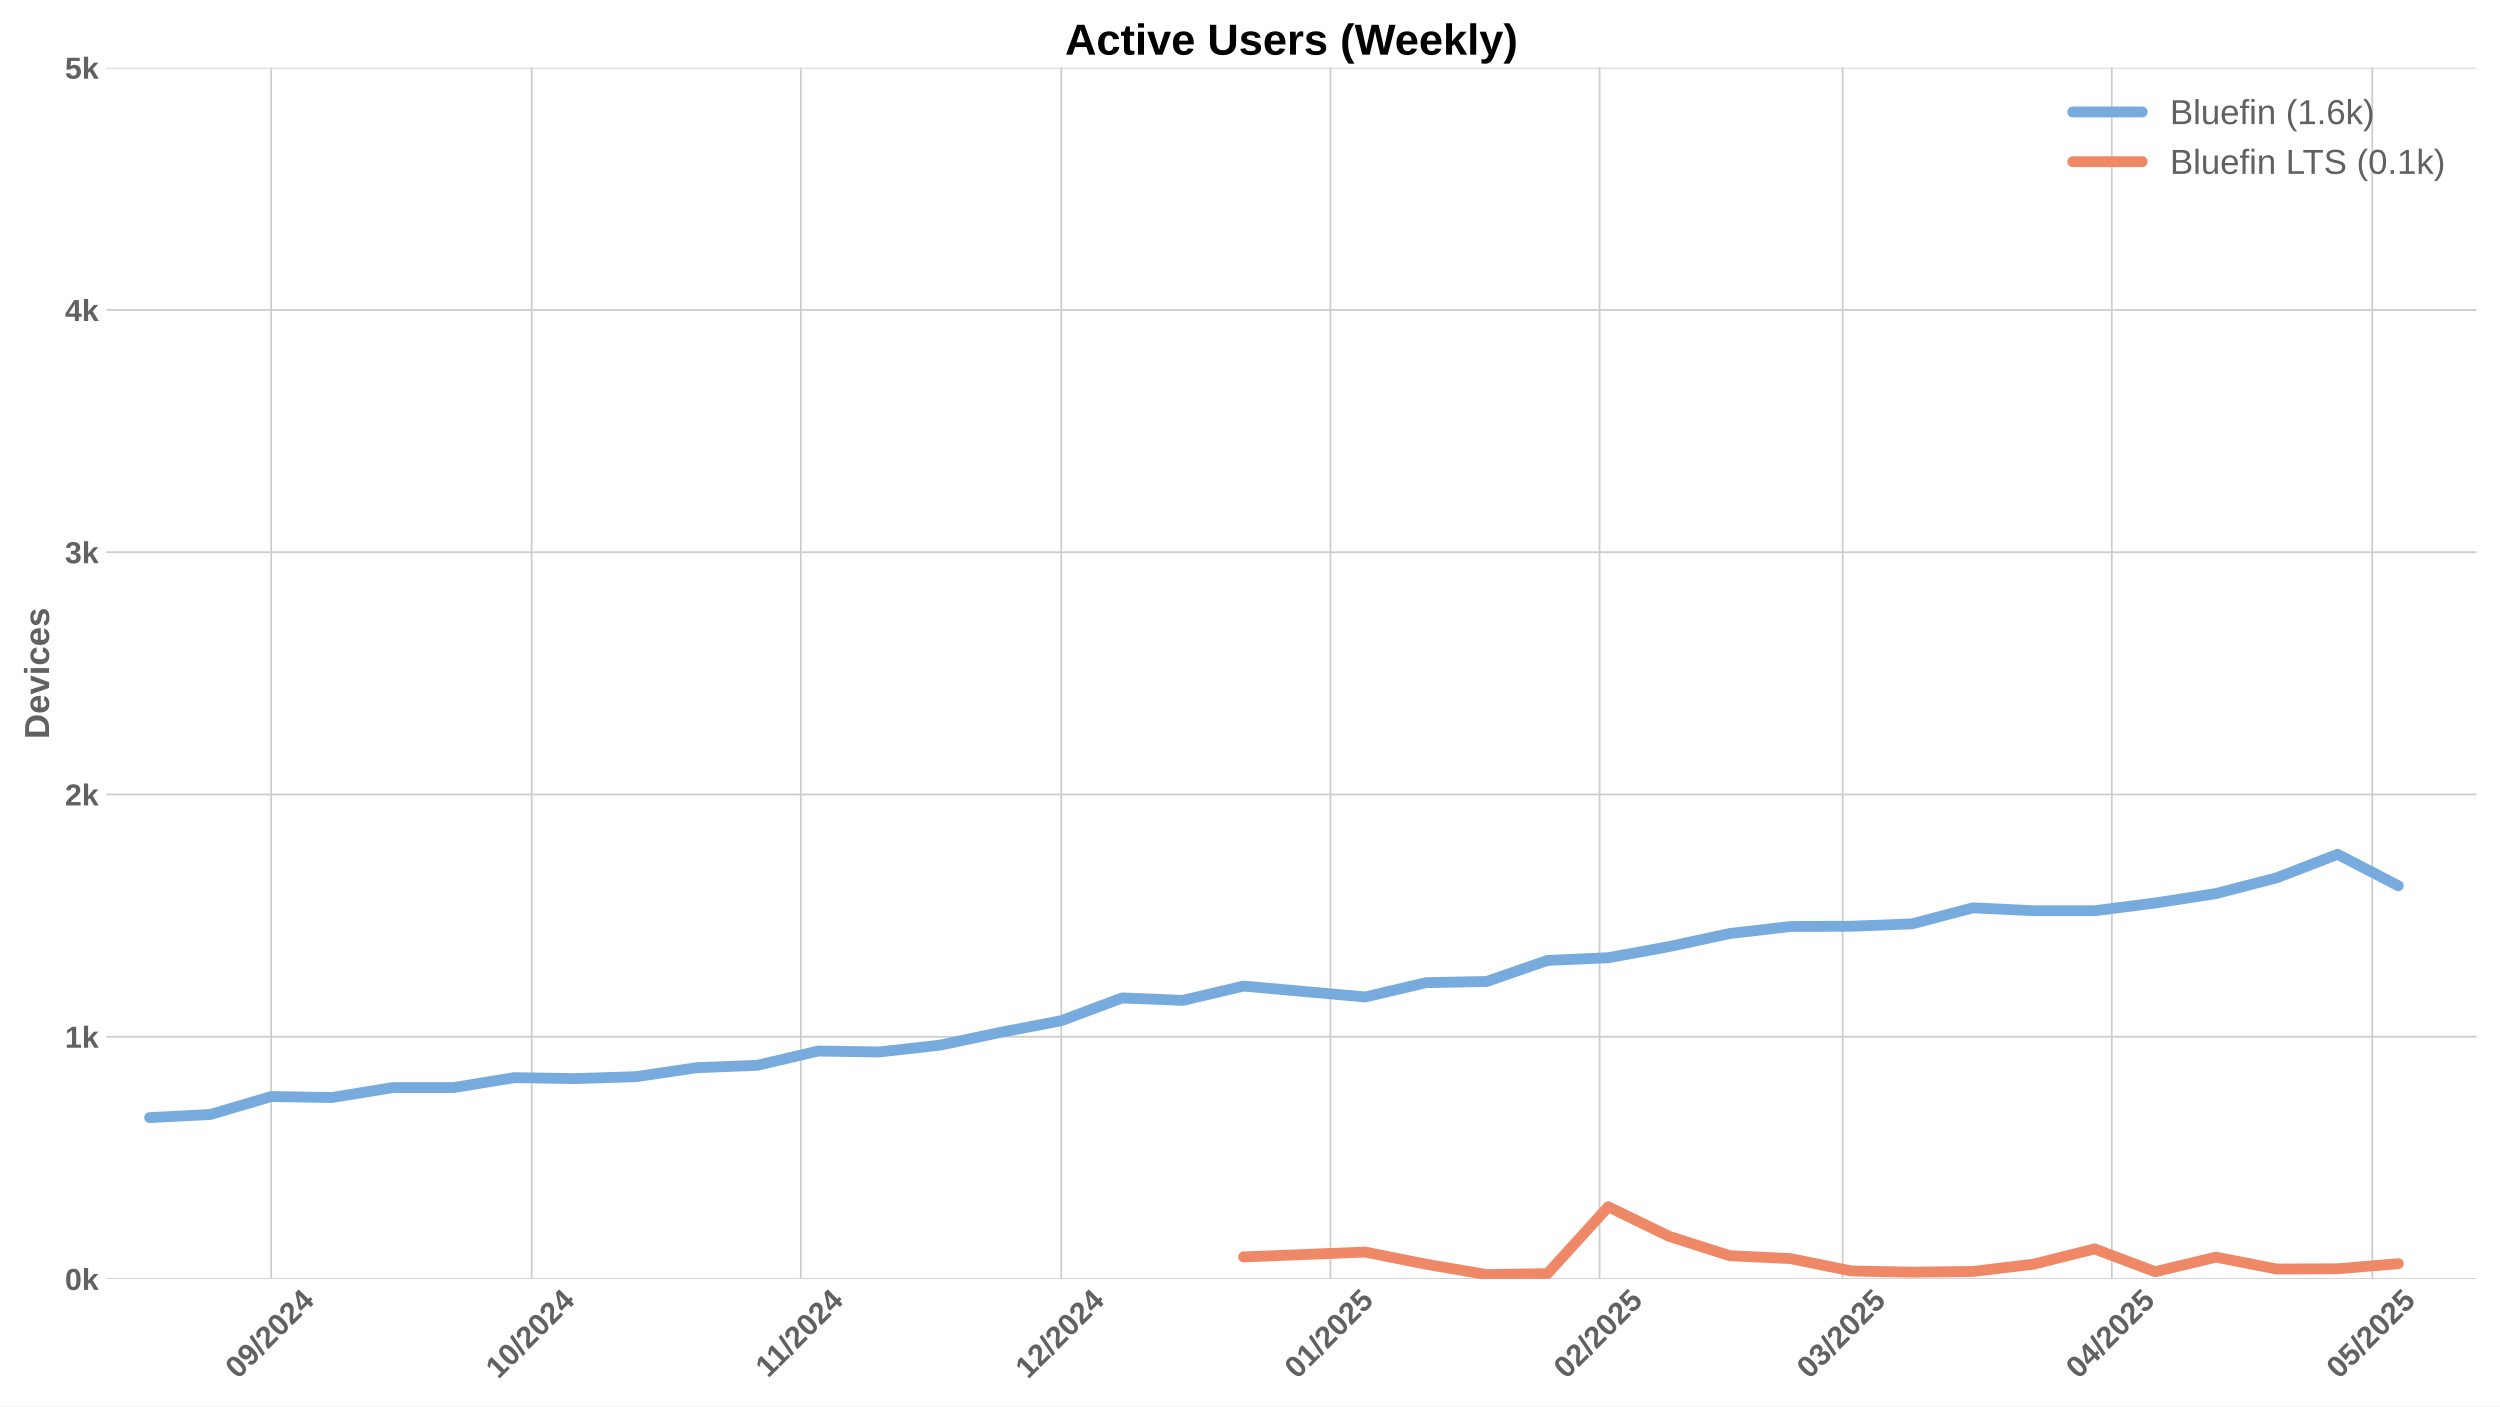
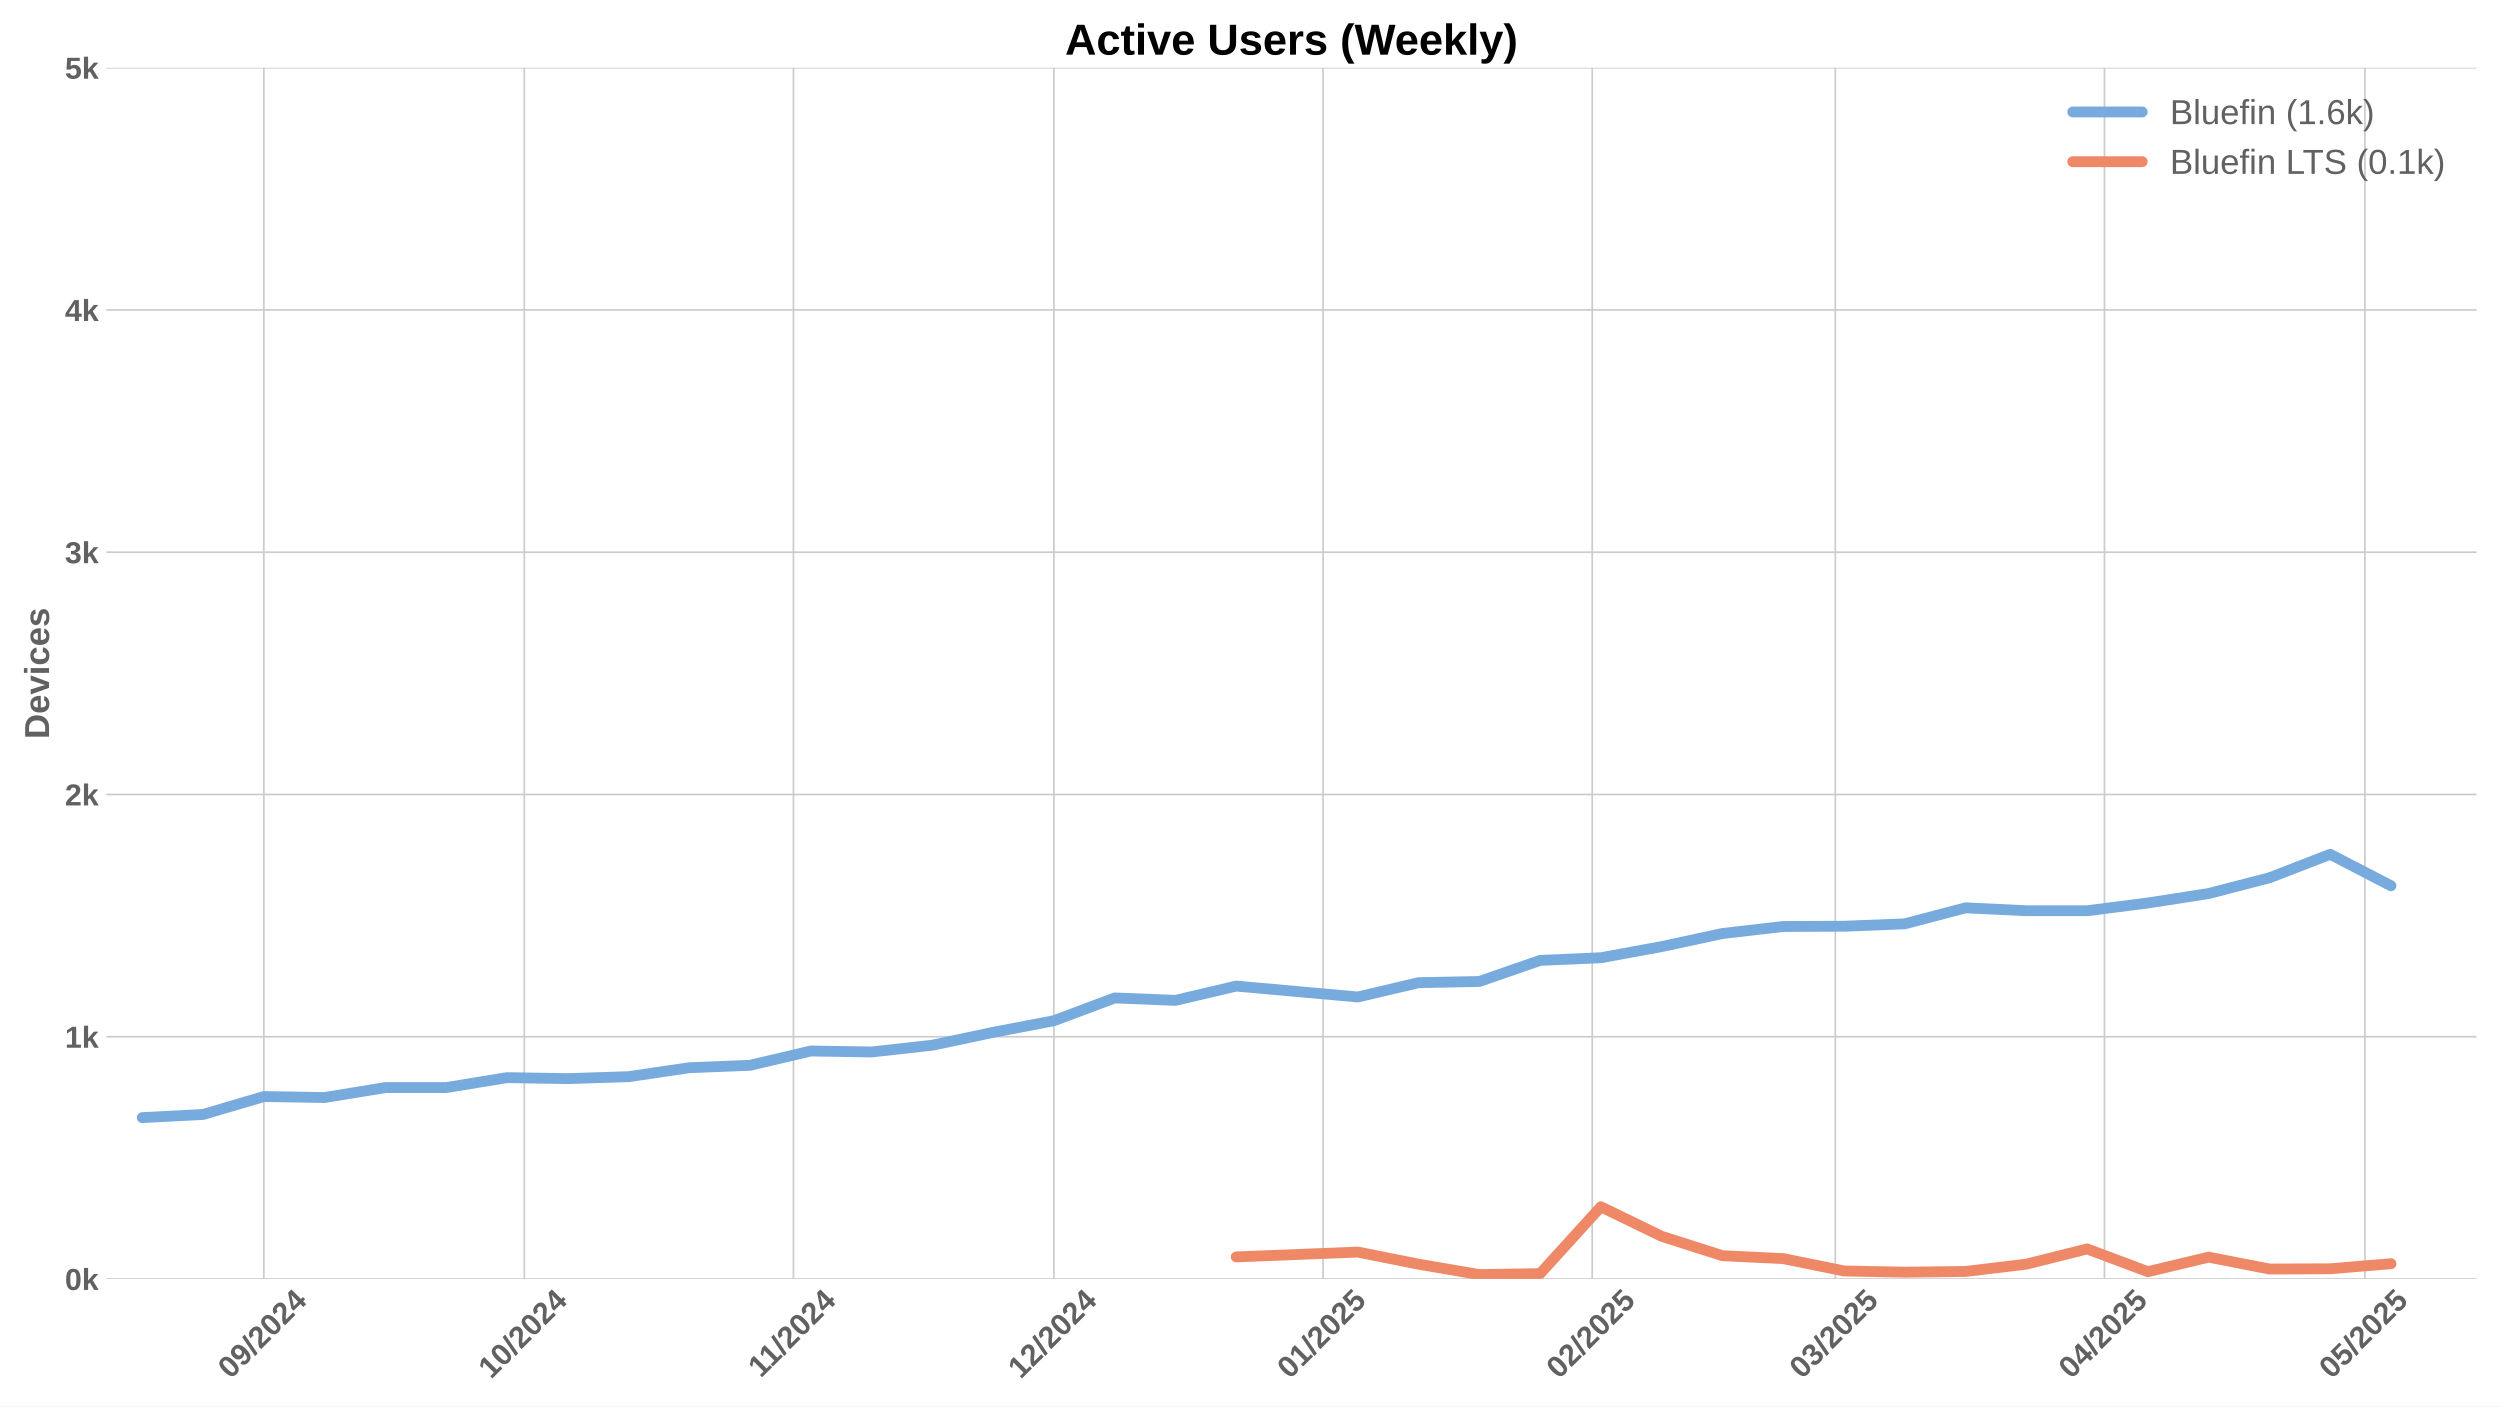
<svg xmlns="http://www.w3.org/2000/svg" xmlns:xlink="http://www.w3.org/1999/xlink" width="1152pt" height="648pt" viewBox="0 0 1152 648" version="1.1">
  <defs>
    <style type="text/css">*{stroke-linejoin: round; stroke-linecap: butt}</style>
  </defs>
  <g id="figure_1">
    <g id="patch_1">
      <path d="M 0 648  L 1152 648  L 1152 0  L 0 0  z " style="fill: #ffffff" />
    </g>
    <g id="axes_1">
      <g id="patch_2">
        <path d="M 48.99 589.343  L 1141.2 589.343  L 1141.2 31.2  L 48.99 31.2  z " style="fill: #ffffff" />
      </g>
      <g id="matplotlib.axis_1">
        <g id="xtick_1">
          <g id="line2d_1">
-             <path d="M 124.965 589.343  L 124.965 31.2  " clip-path="url(#p59ae12da32)" style="fill: none; stroke: #cccccc; stroke-width: 0.8; stroke-linecap: round" />
+             <path d="M 121.573 589.343  L 121.573 31.2  " clip-path="url(#p198da6d19d)" style="fill: none; stroke: #cccccc; stroke-width: 0.8; stroke-linecap: round" />
          </g>
          <g id="line2d_2" />
          <g id="text_1">
-             <g style="fill: #616161" transform="translate(109.6351 635.7977) rotate(-45) scale(0.14 -0.14)">
+             <g style="fill: #616161" transform="translate(106.2426 635.7977) rotate(-45) scale(0.14 -0.14)">
              <defs>
                <path id="LiberationSans-Bold-30" d="M 3297 2203  Q 3297 1088 2914 512  Q 2531 -63 1766 -63  Q 253 -63 253 2203  Q 253 2994 418 3494  Q 584 3994 915 4231  Q 1247 4469 1791 4469  Q 2572 4469 2934 3903  Q 3297 3338 3297 2203  z M 2416 2203  Q 2416 2813 2356 3150  Q 2297 3488 2165 3634  Q 2034 3781 1784 3781  Q 1519 3781 1383 3632  Q 1247 3484 1189 3148  Q 1131 2813 1131 2203  Q 1131 1600 1192 1261  Q 1253 922 1386 775  Q 1519 628 1772 628  Q 2022 628 2158 783  Q 2294 938 2355 1278  Q 2416 1619 2416 2203  z " transform="scale(0.015625)" />
                <path id="LiberationSans-Bold-39" d="M 3322 2272  Q 3322 1100 2894 518  Q 2466 -63 1678 -63  Q 1097 -63 767 185  Q 438 434 300 972  L 1125 1088  Q 1247 628 1688 628  Q 2056 628 2254 981  Q 2453 1334 2459 2028  Q 2341 1794 2070 1661  Q 1800 1528 1488 1528  Q 906 1528 564 1923  Q 222 2319 222 2994  Q 222 3688 623 4078  Q 1025 4469 1759 4469  Q 2550 4469 2936 3920  Q 3322 3372 3322 2272  z M 2394 2888  Q 2394 3297 2214 3539  Q 2034 3781 1738 3781  Q 1447 3781 1280 3570  Q 1113 3359 1113 2988  Q 1113 2622 1278 2401  Q 1444 2181 1741 2181  Q 2022 2181 2208 2373  Q 2394 2566 2394 2888  z " transform="scale(0.015625)" />
                <path id="LiberationSans-Bold-2f" d="M 63 -128  L 972 4638  L 1716 4638  L 822 -128  L 63 -128  z " transform="scale(0.015625)" />
                <path id="LiberationSans-Bold-32" d="M 222 0  L 222 609  Q 394 988 711 1347  Q 1028 1706 1509 2097  Q 1972 2472 2158 2715  Q 2344 2959 2344 3194  Q 2344 3769 1766 3769  Q 1484 3769 1336 3617  Q 1188 3466 1144 3163  L 259 3213  Q 334 3825 717 4147  Q 1100 4469 1759 4469  Q 2472 4469 2853 4144  Q 3234 3819 3234 3231  Q 3234 2922 3112 2672  Q 2991 2422 2800 2211  Q 2609 2000 2376 1815  Q 2144 1631 1925 1456  Q 1706 1281 1526 1103  Q 1347 925 1259 722  L 3303 722  L 3303 0  L 222 0  z " transform="scale(0.015625)" />
                <path id="LiberationSans-Bold-34" d="M 2938 897  L 2938 0  L 2100 0  L 2100 897  L 97 897  L 97 1556  L 1956 4403  L 2938 4403  L 2938 1550  L 3525 1550  L 3525 897  L 2938 897  z M 2100 2991  Q 2100 3159 2111 3356  Q 2122 3553 2128 3609  Q 2047 3434 1834 3103  L 813 1550  L 2100 1550  L 2100 2991  z " transform="scale(0.015625)" />
              </defs>
              <use xlink:href="#LiberationSans-Bold-30" />
              <use xlink:href="#LiberationSans-Bold-39" transform="translate(55.61523 0)" />
              <use xlink:href="#LiberationSans-Bold-2f" transform="translate(111.2305 0)" />
              <use xlink:href="#LiberationSans-Bold-32" transform="translate(139.0137 0)" />
              <use xlink:href="#LiberationSans-Bold-30" transform="translate(194.6289 0)" />
              <use xlink:href="#LiberationSans-Bold-32" transform="translate(250.2441 0)" />
              <use xlink:href="#LiberationSans-Bold-34" transform="translate(305.8594 0)" />
            </g>
          </g>
        </g>
        <g id="xtick_2">
          <g id="line2d_3">
-             <path d="M 244.988 589.343  L 244.988 31.2  " clip-path="url(#p59ae12da32)" style="fill: none; stroke: #cccccc; stroke-width: 0.8; stroke-linecap: round" />
+             <path d="M 241.596 589.343  L 241.596 31.2  " clip-path="url(#p198da6d19d)" style="fill: none; stroke: #cccccc; stroke-width: 0.8; stroke-linecap: round" />
          </g>
          <g id="line2d_4" />
          <g id="text_2">
-             <g style="fill: #616161" transform="translate(229.6582 635.7977) rotate(-45) scale(0.14 -0.14)">
+             <g style="fill: #616161" transform="translate(226.2656 635.7977) rotate(-45) scale(0.14 -0.14)">
              <defs>
                <path id="LiberationSans-Bold-31" d="M 403 0  L 403 653  L 1494 653  L 1494 3656  L 438 2997  L 438 3688  L 1541 4403  L 2372 4403  L 2372 653  L 3381 653  L 3381 0  L 403 0  z " transform="scale(0.015625)" />
              </defs>
              <use xlink:href="#LiberationSans-Bold-31" />
              <use xlink:href="#LiberationSans-Bold-30" transform="translate(55.61523 0)" />
              <use xlink:href="#LiberationSans-Bold-2f" transform="translate(111.2305 0)" />
              <use xlink:href="#LiberationSans-Bold-32" transform="translate(139.0137 0)" />
              <use xlink:href="#LiberationSans-Bold-30" transform="translate(194.6289 0)" />
              <use xlink:href="#LiberationSans-Bold-32" transform="translate(250.2441 0)" />
              <use xlink:href="#LiberationSans-Bold-34" transform="translate(305.8594 0)" />
            </g>
          </g>
        </g>
        <g id="xtick_3">
          <g id="line2d_5">
-             <path d="M 369.012 589.343  L 369.012 31.2  " clip-path="url(#p59ae12da32)" style="fill: none; stroke: #cccccc; stroke-width: 0.8; stroke-linecap: round" />
+             <path d="M 365.62 589.343  L 365.62 31.2  " clip-path="url(#p198da6d19d)" style="fill: none; stroke: #cccccc; stroke-width: 0.8; stroke-linecap: round" />
          </g>
          <g id="line2d_6" />
          <g id="text_3">
-             <g style="fill: #616161" transform="translate(353.9543 635.2532) rotate(-45) scale(0.14 -0.14)">
+             <g style="fill: #616161" transform="translate(350.5617 635.2532) rotate(-45) scale(0.14 -0.14)">
              <use xlink:href="#LiberationSans-Bold-31" />
              <use xlink:href="#LiberationSans-Bold-31" transform="translate(50.11523 0)" />
              <use xlink:href="#LiberationSans-Bold-2f" transform="translate(105.7305 0)" />
              <use xlink:href="#LiberationSans-Bold-32" transform="translate(133.5137 0)" />
              <use xlink:href="#LiberationSans-Bold-30" transform="translate(189.1289 0)" />
              <use xlink:href="#LiberationSans-Bold-32" transform="translate(244.7441 0)" />
              <use xlink:href="#LiberationSans-Bold-34" transform="translate(300.3594 0)" />
            </g>
          </g>
        </g>
        <g id="xtick_4">
          <g id="line2d_7">
-             <path d="M 489.035 589.343  L 489.035 31.2  " clip-path="url(#p59ae12da32)" style="fill: none; stroke: #cccccc; stroke-width: 0.8; stroke-linecap: round" />
+             <path d="M 485.643 589.343  L 485.643 31.2  " clip-path="url(#p198da6d19d)" style="fill: none; stroke: #cccccc; stroke-width: 0.8; stroke-linecap: round" />
          </g>
          <g id="line2d_8" />
          <g id="text_4">
-             <g style="fill: #616161" transform="translate(473.7051 635.7977) rotate(-45) scale(0.14 -0.14)">
+             <g style="fill: #616161" transform="translate(470.3126 635.7977) rotate(-45) scale(0.14 -0.14)">
              <use xlink:href="#LiberationSans-Bold-31" />
              <use xlink:href="#LiberationSans-Bold-32" transform="translate(55.61523 0)" />
              <use xlink:href="#LiberationSans-Bold-2f" transform="translate(111.2305 0)" />
              <use xlink:href="#LiberationSans-Bold-32" transform="translate(139.0137 0)" />
              <use xlink:href="#LiberationSans-Bold-30" transform="translate(194.6289 0)" />
              <use xlink:href="#LiberationSans-Bold-32" transform="translate(250.2441 0)" />
              <use xlink:href="#LiberationSans-Bold-34" transform="translate(305.8594 0)" />
            </g>
          </g>
        </g>
        <g id="xtick_5">
          <g id="line2d_9">
-             <path d="M 613.059 589.343  L 613.059 31.2  " clip-path="url(#p59ae12da32)" style="fill: none; stroke: #cccccc; stroke-width: 0.8; stroke-linecap: round" />
+             <path d="M 609.667 589.343  L 609.667 31.2  " clip-path="url(#p198da6d19d)" style="fill: none; stroke: #cccccc; stroke-width: 0.8; stroke-linecap: round" />
          </g>
          <g id="line2d_10" />
          <g id="text_5">
-             <g style="fill: #616161" transform="translate(597.729 635.7977) rotate(-45) scale(0.14 -0.14)">
+             <g style="fill: #616161" transform="translate(594.3364 635.7977) rotate(-45) scale(0.14 -0.14)">
              <defs>
                <path id="LiberationSans-Bold-35" d="M 3381 1466  Q 3381 766 2945 351  Q 2509 -63 1750 -63  Q 1088 -63 689 235  Q 291 534 197 1100  L 1075 1172  Q 1144 891 1319 762  Q 1494 634 1759 634  Q 2088 634 2283 843  Q 2478 1053 2478 1447  Q 2478 1794 2293 2001  Q 2109 2209 1778 2209  Q 1413 2209 1181 1925  L 325 1925  L 478 4403  L 3125 4403  L 3125 3750  L 1275 3750  L 1203 2638  Q 1522 2919 2000 2919  Q 2628 2919 3004 2528  Q 3381 2138 3381 1466  z " transform="scale(0.015625)" />
              </defs>
              <use xlink:href="#LiberationSans-Bold-30" />
              <use xlink:href="#LiberationSans-Bold-31" transform="translate(55.61523 0)" />
              <use xlink:href="#LiberationSans-Bold-2f" transform="translate(111.2305 0)" />
              <use xlink:href="#LiberationSans-Bold-32" transform="translate(139.0137 0)" />
              <use xlink:href="#LiberationSans-Bold-30" transform="translate(194.6289 0)" />
              <use xlink:href="#LiberationSans-Bold-32" transform="translate(250.2441 0)" />
              <use xlink:href="#LiberationSans-Bold-35" transform="translate(305.8594 0)" />
            </g>
          </g>
        </g>
        <g id="xtick_6">
          <g id="line2d_11">
-             <path d="M 737.083 589.343  L 737.083 31.2  " clip-path="url(#p59ae12da32)" style="fill: none; stroke: #cccccc; stroke-width: 0.8; stroke-linecap: round" />
+             <path d="M 733.691 589.343  L 733.691 31.2  " clip-path="url(#p198da6d19d)" style="fill: none; stroke: #cccccc; stroke-width: 0.8; stroke-linecap: round" />
          </g>
          <g id="line2d_12" />
          <g id="text_6">
-             <g style="fill: #616161" transform="translate(721.7528 635.7977) rotate(-45) scale(0.14 -0.14)">
+             <g style="fill: #616161" transform="translate(718.3603 635.7977) rotate(-45) scale(0.14 -0.14)">
              <use xlink:href="#LiberationSans-Bold-30" />
              <use xlink:href="#LiberationSans-Bold-32" transform="translate(55.61523 0)" />
              <use xlink:href="#LiberationSans-Bold-2f" transform="translate(111.2305 0)" />
              <use xlink:href="#LiberationSans-Bold-32" transform="translate(139.0137 0)" />
              <use xlink:href="#LiberationSans-Bold-30" transform="translate(194.6289 0)" />
              <use xlink:href="#LiberationSans-Bold-32" transform="translate(250.2441 0)" />
              <use xlink:href="#LiberationSans-Bold-35" transform="translate(305.8594 0)" />
            </g>
          </g>
        </g>
        <g id="xtick_7">
          <g id="line2d_13">
-             <path d="M 849.105 589.343  L 849.105 31.2  " clip-path="url(#p59ae12da32)" style="fill: none; stroke: #cccccc; stroke-width: 0.8; stroke-linecap: round" />
+             <path d="M 845.712 589.343  L 845.712 31.2  " clip-path="url(#p198da6d19d)" style="fill: none; stroke: #cccccc; stroke-width: 0.8; stroke-linecap: round" />
          </g>
          <g id="line2d_14" />
          <g id="text_7">
-             <g style="fill: #616161" transform="translate(833.7744 635.7977) rotate(-45) scale(0.14 -0.14)">
+             <g style="fill: #616161" transform="translate(830.3818 635.7977) rotate(-45) scale(0.14 -0.14)">
              <defs>
                <path id="LiberationSans-Bold-33" d="M 3328 1222  Q 3328 603 2922 265  Q 2516 -72 1766 -72  Q 1056 -72 637 254  Q 219 581 147 1197  L 1041 1275  Q 1125 641 1763 641  Q 2078 641 2253 797  Q 2428 953 2428 1275  Q 2428 1569 2215 1725  Q 2003 1881 1584 1881  L 1278 1881  L 1278 2591  L 1566 2591  Q 1944 2591 2134 2745  Q 2325 2900 2325 3188  Q 2325 3459 2173 3614  Q 2022 3769 1731 3769  Q 1459 3769 1292 3619  Q 1125 3469 1100 3194  L 222 3256  Q 291 3825 694 4147  Q 1097 4469 1747 4469  Q 2438 4469 2827 4158  Q 3216 3847 3216 3297  Q 3216 2884 2973 2618  Q 2731 2353 2275 2266  L 2275 2253  Q 2781 2194 3054 1920  Q 3328 1647 3328 1222  z " transform="scale(0.015625)" />
              </defs>
              <use xlink:href="#LiberationSans-Bold-30" />
              <use xlink:href="#LiberationSans-Bold-33" transform="translate(55.61523 0)" />
              <use xlink:href="#LiberationSans-Bold-2f" transform="translate(111.2305 0)" />
              <use xlink:href="#LiberationSans-Bold-32" transform="translate(139.0137 0)" />
              <use xlink:href="#LiberationSans-Bold-30" transform="translate(194.6289 0)" />
              <use xlink:href="#LiberationSans-Bold-32" transform="translate(250.2441 0)" />
              <use xlink:href="#LiberationSans-Bold-35" transform="translate(305.8594 0)" />
            </g>
          </g>
        </g>
        <g id="xtick_8">
          <g id="line2d_15">
-             <path d="M 973.128 589.343  L 973.128 31.2  " clip-path="url(#p59ae12da32)" style="fill: none; stroke: #cccccc; stroke-width: 0.8; stroke-linecap: round" />
+             <path d="M 969.736 589.343  L 969.736 31.2  " clip-path="url(#p198da6d19d)" style="fill: none; stroke: #cccccc; stroke-width: 0.8; stroke-linecap: round" />
          </g>
          <g id="line2d_16" />
          <g id="text_8">
-             <g style="fill: #616161" transform="translate(957.7982 635.7977) rotate(-45) scale(0.14 -0.14)">
+             <g style="fill: #616161" transform="translate(954.4056 635.7977) rotate(-45) scale(0.14 -0.14)">
              <use xlink:href="#LiberationSans-Bold-30" />
              <use xlink:href="#LiberationSans-Bold-34" transform="translate(55.61523 0)" />
              <use xlink:href="#LiberationSans-Bold-2f" transform="translate(111.2305 0)" />
              <use xlink:href="#LiberationSans-Bold-32" transform="translate(139.0137 0)" />
              <use xlink:href="#LiberationSans-Bold-30" transform="translate(194.6289 0)" />
              <use xlink:href="#LiberationSans-Bold-32" transform="translate(250.2441 0)" />
              <use xlink:href="#LiberationSans-Bold-35" transform="translate(305.8594 0)" />
            </g>
          </g>
        </g>
        <g id="xtick_9">
          <g id="line2d_17">
-             <path d="M 1093.152 589.343  L 1093.152 31.2  " clip-path="url(#p59ae12da32)" style="fill: none; stroke: #cccccc; stroke-width: 0.8; stroke-linecap: round" />
+             <path d="M 1089.759 589.343  L 1089.759 31.2  " clip-path="url(#p198da6d19d)" style="fill: none; stroke: #cccccc; stroke-width: 0.8; stroke-linecap: round" />
          </g>
          <g id="line2d_18" />
          <g id="text_9">
-             <g style="fill: #616161" transform="translate(1077.821 635.7977) rotate(-45) scale(0.14 -0.14)">
+             <g style="fill: #616161" transform="translate(1074.429 635.7977) rotate(-45) scale(0.14 -0.14)">
              <use xlink:href="#LiberationSans-Bold-30" />
              <use xlink:href="#LiberationSans-Bold-35" transform="translate(55.61523 0)" />
              <use xlink:href="#LiberationSans-Bold-2f" transform="translate(111.2305 0)" />
              <use xlink:href="#LiberationSans-Bold-32" transform="translate(139.0137 0)" />
              <use xlink:href="#LiberationSans-Bold-30" transform="translate(194.6289 0)" />
              <use xlink:href="#LiberationSans-Bold-32" transform="translate(250.2441 0)" />
              <use xlink:href="#LiberationSans-Bold-35" transform="translate(305.8594 0)" />
            </g>
          </g>
        </g>
      </g>
      <g id="matplotlib.axis_2">
        <g id="ytick_1">
          <g id="line2d_19">
-             <path d="M 48.99 589.343  L 1141.2 589.343  " clip-path="url(#p59ae12da32)" style="fill: none; stroke: #cccccc; stroke-width: 0.8; stroke-linecap: round" />
+             <path d="M 48.99 589.343  L 1141.2 589.343  " clip-path="url(#p198da6d19d)" style="fill: none; stroke: #cccccc; stroke-width: 0.8; stroke-linecap: round" />
          </g>
          <g id="line2d_20" />
          <g id="text_10">
            <g style="fill: #616161" transform="translate(29.91937 594.416) scale(0.14 -0.14)">
              <defs>
                <path id="LiberationSans-Bold-6b" d="M 2606 0  L 1703 1531  L 1325 1269  L 1325 0  L 447 0  L 447 4638  L 1325 4638  L 1325 1981  L 2531 3381  L 3475 3381  L 2288 2063  L 3566 0  L 2606 0  z " transform="scale(0.015625)" />
              </defs>
              <use xlink:href="#LiberationSans-Bold-30" />
              <use xlink:href="#LiberationSans-Bold-6b" transform="translate(55.61523 0)" />
            </g>
          </g>
        </g>
        <g id="ytick_2">
          <g id="line2d_21">
-             <path d="M 48.99 477.715  L 1141.2 477.715  " clip-path="url(#p59ae12da32)" style="fill: none; stroke: #cccccc; stroke-width: 0.8; stroke-linecap: round" />
+             <path d="M 48.99 477.715  L 1141.2 477.715  " clip-path="url(#p198da6d19d)" style="fill: none; stroke: #cccccc; stroke-width: 0.8; stroke-linecap: round" />
          </g>
          <g id="line2d_22" />
          <g id="text_11">
            <g style="fill: #616161" transform="translate(29.91937 482.7874) scale(0.14 -0.14)">
              <use xlink:href="#LiberationSans-Bold-31" />
              <use xlink:href="#LiberationSans-Bold-6b" transform="translate(55.61523 0)" />
            </g>
          </g>
        </g>
        <g id="ytick_3">
          <g id="line2d_23">
-             <path d="M 48.99 366.086  L 1141.2 366.086  " clip-path="url(#p59ae12da32)" style="fill: none; stroke: #cccccc; stroke-width: 0.8; stroke-linecap: round" />
+             <path d="M 48.99 366.086  L 1141.2 366.086  " clip-path="url(#p198da6d19d)" style="fill: none; stroke: #cccccc; stroke-width: 0.8; stroke-linecap: round" />
          </g>
          <g id="line2d_24" />
          <g id="text_12">
            <g style="fill: #616161" transform="translate(29.91937 371.1587) scale(0.14 -0.14)">
              <use xlink:href="#LiberationSans-Bold-32" />
              <use xlink:href="#LiberationSans-Bold-6b" transform="translate(55.61523 0)" />
            </g>
          </g>
        </g>
        <g id="ytick_4">
          <g id="line2d_25">
-             <path d="M 48.99 254.457  L 1141.2 254.457  " clip-path="url(#p59ae12da32)" style="fill: none; stroke: #cccccc; stroke-width: 0.8; stroke-linecap: round" />
+             <path d="M 48.99 254.457  L 1141.2 254.457  " clip-path="url(#p198da6d19d)" style="fill: none; stroke: #cccccc; stroke-width: 0.8; stroke-linecap: round" />
          </g>
          <g id="line2d_26" />
          <g id="text_13">
            <g style="fill: #616161" transform="translate(29.91937 259.5301) scale(0.14 -0.14)">
              <use xlink:href="#LiberationSans-Bold-33" />
              <use xlink:href="#LiberationSans-Bold-6b" transform="translate(55.61523 0)" />
            </g>
          </g>
        </g>
        <g id="ytick_5">
          <g id="line2d_27">
-             <path d="M 48.99 142.829  L 1141.2 142.829  " clip-path="url(#p59ae12da32)" style="fill: none; stroke: #cccccc; stroke-width: 0.8; stroke-linecap: round" />
+             <path d="M 48.99 142.829  L 1141.2 142.829  " clip-path="url(#p198da6d19d)" style="fill: none; stroke: #cccccc; stroke-width: 0.8; stroke-linecap: round" />
          </g>
          <g id="line2d_28" />
          <g id="text_14">
            <g style="fill: #616161" transform="translate(29.91937 147.9015) scale(0.14 -0.14)">
              <use xlink:href="#LiberationSans-Bold-34" />
              <use xlink:href="#LiberationSans-Bold-6b" transform="translate(55.61523 0)" />
            </g>
          </g>
        </g>
        <g id="ytick_6">
          <g id="line2d_29">
-             <path d="M 48.99 31.2  L 1141.2 31.2  " clip-path="url(#p59ae12da32)" style="fill: none; stroke: #cccccc; stroke-width: 0.8; stroke-linecap: round" />
+             <path d="M 48.99 31.2  L 1141.2 31.2  " clip-path="url(#p198da6d19d)" style="fill: none; stroke: #cccccc; stroke-width: 0.8; stroke-linecap: round" />
          </g>
          <g id="line2d_30" />
          <g id="text_15">
            <g style="fill: #616161" transform="translate(29.91937 36.27281) scale(0.14 -0.14)">
              <use xlink:href="#LiberationSans-Bold-35" />
              <use xlink:href="#LiberationSans-Bold-6b" transform="translate(55.61523 0)" />
            </g>
          </g>
        </g>
        <g id="text_16">
          <g style="fill: #616161" transform="translate(22.59937 340.5153) rotate(-90) scale(0.16 -0.16)">
            <defs>
              <path id="LiberationSans-Bold-44" d="M 4353 2234  Q 4353 1553 4086 1045  Q 3819 538 3330 269  Q 2841 0 2209 0  L 428 0  L 428 4403  L 2022 4403  Q 3134 4403 3743 3842  Q 4353 3281 4353 2234  z M 3425 2234  Q 3425 2944 3056 3317  Q 2688 3691 2003 3691  L 1350 3691  L 1350 713  L 2131 713  Q 2725 713 3075 1122  Q 3425 1531 3425 2234  z " transform="scale(0.015625)" />
              <path id="LiberationSans-Bold-65" d="M 1831 -63  Q 1069 -63 659 389  Q 250 841 250 1706  Q 250 2544 665 2994  Q 1081 3444 1844 3444  Q 2572 3444 2956 2961  Q 3341 2478 3341 1547  L 3341 1522  L 1172 1522  Q 1172 1028 1355 776  Q 1538 525 1875 525  Q 2341 525 2463 928  L 3291 856  Q 2931 -63 1831 -63  z M 1831 2891  Q 1522 2891 1355 2675  Q 1188 2459 1178 2072  L 2491 2072  Q 2466 2481 2294 2686  Q 2122 2891 1831 2891  z " transform="scale(0.015625)" />
              <path id="LiberationSans-Bold-76" d="M 2284 0  L 1234 0  L 25 3381  L 953 3381  L 1544 1491  Q 1591 1334 1766 709  Q 1797 838 1894 1159  Q 1991 1481 2613 3381  L 3531 3381  L 2284 0  z " transform="scale(0.015625)" />
              <path id="LiberationSans-Bold-69" d="M 447 3991  L 447 4638  L 1325 4638  L 1325 3991  L 447 3991  z M 447 0  L 447 3381  L 1325 3381  L 1325 0  L 447 0  z " transform="scale(0.015625)" />
              <path id="LiberationSans-Bold-63" d="M 1856 -63  Q 1088 -63 669 395  Q 250 853 250 1672  Q 250 2509 672 2976  Q 1094 3444 1869 3444  Q 2466 3444 2856 3144  Q 3247 2844 3347 2316  L 2463 2272  Q 2425 2531 2275 2686  Q 2125 2841 1850 2841  Q 1172 2841 1172 1706  Q 1172 538 1863 538  Q 2113 538 2281 695  Q 2450 853 2491 1166  L 3372 1125  Q 3325 778 3123 506  Q 2922 234 2594 85  Q 2266 -63 1856 -63  z " transform="scale(0.015625)" />
              <path id="LiberationSans-Bold-73" d="M 3297 988  Q 3297 497 2895 217  Q 2494 -63 1784 -63  Q 1088 -63 717 157  Q 347 378 225 844  L 997 959  Q 1063 719 1223 619  Q 1384 519 1784 519  Q 2153 519 2322 612  Q 2491 706 2491 906  Q 2491 1069 2355 1164  Q 2219 1259 1894 1325  Q 1150 1472 890 1598  Q 631 1725 495 1926  Q 359 2128 359 2422  Q 359 2906 732 3176  Q 1106 3447 1791 3447  Q 2394 3447 2761 3212  Q 3128 2978 3219 2534  L 2441 2453  Q 2403 2659 2256 2761  Q 2109 2863 1791 2863  Q 1478 2863 1322 2783  Q 1166 2703 1166 2516  Q 1166 2369 1286 2283  Q 1406 2197 1691 2141  Q 2088 2059 2395 1973  Q 2703 1888 2889 1769  Q 3075 1650 3186 1464  Q 3297 1278 3297 988  z " transform="scale(0.015625)" />
            </defs>
            <use xlink:href="#LiberationSans-Bold-44" />
            <use xlink:href="#LiberationSans-Bold-65" transform="translate(72.2168 0)" />
            <use xlink:href="#LiberationSans-Bold-76" transform="translate(127.832 0)" />
            <use xlink:href="#LiberationSans-Bold-69" transform="translate(183.4473 0)" />
            <use xlink:href="#LiberationSans-Bold-63" transform="translate(211.2305 0)" />
            <use xlink:href="#LiberationSans-Bold-65" transform="translate(266.8457 0)" />
            <use xlink:href="#LiberationSans-Bold-73" transform="translate(322.4609 0)" />
          </g>
        </g>
      </g>
      <g id="line2d_31">
-         <path d="M 68.955 514.999  L 96.96 513.547  L 124.965 505.287  L 152.971 505.733  L 180.976 501.157  L 208.982 501.157  L 236.987 496.58  L 264.992 497.026  L 292.998 496.133  L 321.003 492.003  L 349.008 490.887  L 377.014 484.301  L 405.019 484.747  L 433.025 481.622  L 461.03 475.705  L 489.035 470.347  L 517.041 459.854  L 545.046 460.97  L 573.052 454.384  L 629.062 459.407  L 657.068 452.821  L 685.073 452.263  L 713.078 442.552  L 741.084 441.324  L 769.089 436.189  L 797.095 430.161  L 825.1 426.924  L 853.105 426.812  L 881.111 425.696  L 909.116 418.328  L 937.122 419.668  L 965.127 419.668  L 993.132 416.096  L 1021.138 411.742  L 1049.143 404.486  L 1077.148 393.658  L 1105.154 408.17  " clip-path="url(#p59ae12da32)" style="fill: none; stroke: #77aadd; stroke-width: 5; stroke-linecap: round" />
+         <path d="M 65.562 514.999  L 93.567 513.547  L 121.573 505.287  L 149.578 505.733  L 177.584 501.157  L 205.589 501.157  L 233.594 496.58  L 261.6 497.026  L 289.605 496.133  L 317.611 492.003  L 345.616 490.887  L 373.621 484.301  L 401.627 484.747  L 429.632 481.622  L 457.637 475.705  L 485.643 470.347  L 513.648 459.854  L 541.654 460.97  L 569.659 454.384  L 625.67 459.407  L 653.675 452.821  L 681.681 452.263  L 709.686 442.552  L 737.691 441.324  L 765.697 436.189  L 793.702 430.161  L 821.707 426.924  L 849.713 426.812  L 877.718 425.696  L 905.724 418.328  L 933.729 419.668  L 961.734 419.668  L 989.74 416.096  L 1017.745 411.742  L 1045.751 404.486  L 1073.756 393.658  L 1101.761 408.17  " clip-path="url(#p198da6d19d)" style="fill: none; stroke: #77aadd; stroke-width: 5; stroke-linecap: round" />
      </g>
      <g id="line2d_32">
-         <path d="M 573.052 579.185  L 629.062 576.952  L 657.068 582.534  L 685.073 587.334  L 713.078 586.887  L 741.084 556.078  L 769.089 569.697  L 797.095 578.627  L 825.1 579.966  L 853.105 585.659  L 881.111 586.218  L 909.116 585.883  L 937.122 582.534  L 965.127 575.501  L 993.132 585.994  L 1021.138 579.297  L 1049.143 584.766  L 1077.148 584.655  L 1105.154 582.311  " clip-path="url(#p59ae12da32)" style="fill: none; stroke: #ee8866; stroke-width: 5; stroke-linecap: round" />
+         <path d="M 569.659 579.185  L 625.67 576.952  L 653.675 582.534  L 681.681 587.334  L 709.686 586.887  L 737.691 556.078  L 765.697 569.697  L 793.702 578.627  L 821.707 579.966  L 849.713 585.659  L 877.718 586.218  L 905.724 585.883  L 933.729 582.534  L 961.734 575.501  L 989.74 585.994  L 1017.745 579.297  L 1045.751 584.766  L 1073.756 584.655  L 1101.761 582.311  " clip-path="url(#p198da6d19d)" style="fill: none; stroke: #ee8866; stroke-width: 5; stroke-linecap: round" />
      </g>
      <g id="patch_3">
        <path d="M 48.99 589.343  L 48.99 31.2  " style="fill: none" />
      </g>
      <g id="patch_4">
        <path d="M 1141.2 589.343  L 1141.2 31.2  " style="fill: none" />
      </g>
      <g id="patch_5">
        <path d="M 48.99 589.343  L 1141.2 589.343  " style="fill: none" />
      </g>
      <g id="patch_6">
        <path d="M 48.99 31.2  L 1141.2 31.2  " style="fill: none" />
      </g>
      <g id="text_17">
        <g transform="translate(490.7841 25.2) scale(0.2 -0.2)">
          <defs>
            <path id="LiberationSans-Bold-41" d="M 3541 0  L 3150 1125  L 1472 1125  L 1081 0  L 159 0  L 1766 4403  L 2853 4403  L 4453 0  L 3541 0  z M 2309 3725  L 2291 3656  Q 2259 3544 2215 3400  Q 2172 3256 1678 1819  L 2944 1819  L 2509 3084  L 2375 3509  L 2309 3725  z " transform="scale(0.015625)" />
            <path id="LiberationSans-Bold-74" d="M 1313 -56  Q 925 -56 715 155  Q 506 366 506 794  L 506 2788  L 78 2788  L 78 3381  L 550 3381  L 825 4175  L 1375 4175  L 1375 3381  L 2016 3381  L 2016 2788  L 1375 2788  L 1375 1031  Q 1375 784 1469 667  Q 1563 550 1759 550  Q 1863 550 2053 594  L 2053 50  Q 1728 -56 1313 -56  z " transform="scale(0.015625)" />
            <path id="LiberationSans-Bold-20" transform="scale(0.015625)" />
            <path id="LiberationSans-Bold-55" d="M 2259 -63  Q 1350 -63 867 381  Q 384 825 384 1650  L 384 4403  L 1306 4403  L 1306 1722  Q 1306 1200 1554 929  Q 1803 659 2284 659  Q 2778 659 3043 942  Q 3309 1225 3309 1753  L 3309 4403  L 4231 4403  L 4231 1697  Q 4231 859 3714 398  Q 3197 -63 2259 -63  z " transform="scale(0.015625)" />
            <path id="LiberationSans-Bold-72" d="M 447 0  L 447 2588  Q 447 2866 439 3052  Q 431 3238 422 3381  L 1259 3381  Q 1269 3325 1284 3039  Q 1300 2753 1300 2659  L 1313 2659  Q 1441 3016 1541 3161  Q 1641 3306 1778 3376  Q 1916 3447 2122 3447  Q 2291 3447 2394 3400  L 2394 2666  Q 2181 2713 2019 2713  Q 1691 2713 1508 2447  Q 1325 2181 1325 1659  L 1325 0  L 447 0  z " transform="scale(0.015625)" />
            <path id="LiberationSans-Bold-28" d="M 1247 -1328  Q 756 -622 537 81  Q 319 784 319 1659  Q 319 2531 537 3232  Q 756 3934 1247 4638  L 2125 4638  Q 1631 3925 1407 3219  Q 1184 2513 1184 1656  Q 1184 803 1406 101  Q 1628 -600 2125 -1328  L 1247 -1328  z " transform="scale(0.015625)" />
            <path id="LiberationSans-Bold-57" d="M 4897 0  L 3803 0  L 3206 2547  Q 3097 2997 3022 3488  Q 2947 3078 2900 2864  Q 2853 2650 2234 0  L 1141 0  L 6 4403  L 941 4403  L 1578 1559  L 1722 872  Q 1809 1306 1892 1701  Q 1975 2097 2516 4403  L 3547 4403  L 4103 2059  Q 4169 1797 4325 872  L 4403 1234  L 4569 1953  L 5100 4403  L 6034 4403  L 4897 0  z " transform="scale(0.015625)" />
            <path id="LiberationSans-Bold-6c" d="M 447 0  L 447 4638  L 1325 4638  L 1325 0  L 447 0  z " transform="scale(0.015625)" />
            <path id="LiberationSans-Bold-79" d="M 884 -1328  Q 569 -1328 331 -1288  L 331 -663  Q 497 -688 634 -688  Q 822 -688 945 -628  Q 1069 -569 1167 -431  Q 1266 -294 1388 34  L 50 3381  L 978 3381  L 1509 1797  Q 1634 1456 1825 753  L 1903 1050  L 2106 1784  L 2606 3381  L 3525 3381  L 2188 -178  Q 1919 -828 1630 -1078  Q 1341 -1328 884 -1328  z " transform="scale(0.015625)" />
            <path id="LiberationSans-Bold-29" d="M 6 -1328  Q 506 -597 726 101  Q 947 800 947 1656  Q 947 2516 722 3223  Q 497 3931 6 4638  L 884 4638  Q 1378 3928 1595 3225  Q 1813 2522 1813 1659  Q 1813 791 1595 87  Q 1378 -616 884 -1328  L 6 -1328  z " transform="scale(0.015625)" />
          </defs>
          <use xlink:href="#LiberationSans-Bold-41" />
          <use xlink:href="#LiberationSans-Bold-63" transform="translate(72.2168 0)" />
          <use xlink:href="#LiberationSans-Bold-74" transform="translate(127.832 0)" />
          <use xlink:href="#LiberationSans-Bold-69" transform="translate(161.1328 0)" />
          <use xlink:href="#LiberationSans-Bold-76" transform="translate(188.916 0)" />
          <use xlink:href="#LiberationSans-Bold-65" transform="translate(244.5312 0)" />
          <use xlink:href="#LiberationSans-Bold-20" transform="translate(300.1465 0)" />
          <use xlink:href="#LiberationSans-Bold-55" transform="translate(327.9297 0)" />
          <use xlink:href="#LiberationSans-Bold-73" transform="translate(400.1465 0)" />
          <use xlink:href="#LiberationSans-Bold-65" transform="translate(455.7617 0)" />
          <use xlink:href="#LiberationSans-Bold-72" transform="translate(511.377 0)" />
          <use xlink:href="#LiberationSans-Bold-73" transform="translate(550.293 0)" />
          <use xlink:href="#LiberationSans-Bold-20" transform="translate(605.9082 0)" />
          <use xlink:href="#LiberationSans-Bold-28" transform="translate(633.6914 0)" />
          <use xlink:href="#LiberationSans-Bold-57" transform="translate(666.9922 0)" />
          <use xlink:href="#LiberationSans-Bold-65" transform="translate(759.627 0)" />
          <use xlink:href="#LiberationSans-Bold-65" transform="translate(815.2422 0)" />
          <use xlink:href="#LiberationSans-Bold-6b" transform="translate(870.8574 0)" />
          <use xlink:href="#LiberationSans-Bold-6c" transform="translate(926.4727 0)" />
          <use xlink:href="#LiberationSans-Bold-79" transform="translate(954.2559 0)" />
          <use xlink:href="#LiberationSans-Bold-29" transform="translate(1009.871 0)" />
        </g>
      </g>
      <g id="legend_1">
        <g id="line2d_33">
          <path d="M 955.133 51.595  L 971.133 51.595  L 987.133 51.595  " style="fill: none; stroke: #77aadd; stroke-width: 5; stroke-linecap: round" />
        </g>
        <g id="text_18">
          <g style="fill: #616161" transform="translate(999.9325 57.195) scale(0.16 -0.16)">
            <defs>
              <path id="LiberationSans-42" d="M 3931 1241  Q 3931 653 3503 326  Q 3075 0 2313 0  L 525 0  L 525 4403  L 2125 4403  Q 3675 4403 3675 3334  Q 3675 2944 3456 2678  Q 3238 2413 2838 2322  Q 3363 2259 3647 1970  Q 3931 1681 3931 1241  z M 3075 3263  Q 3075 3619 2831 3772  Q 2588 3925 2125 3925  L 1122 3925  L 1122 2531  L 2125 2531  Q 2603 2531 2839 2711  Q 3075 2891 3075 3263  z M 3328 1288  Q 3328 2066 2234 2066  L 1122 2066  L 1122 478  L 2281 478  Q 2828 478 3078 681  Q 3328 884 3328 1288  z " transform="scale(0.015625)" />
              <path id="LiberationSans-6c" d="M 431 0  L 431 4638  L 994 4638  L 994 0  L 431 0  z " transform="scale(0.015625)" />
              <path id="LiberationSans-75" d="M 981 3381  L 981 1238  Q 981 903 1047 718  Q 1113 534 1256 453  Q 1400 372 1678 372  Q 2084 372 2318 650  Q 2553 928 2553 1422  L 2553 3381  L 3116 3381  L 3116 722  Q 3116 131 3134 0  L 2603 0  Q 2600 16 2597 84  Q 2594 153 2589 242  Q 2584 331 2578 578  L 2569 578  Q 2375 228 2120 82  Q 1866 -63 1488 -63  Q 931 -63 673 214  Q 416 491 416 1128  L 416 3381  L 981 3381  z " transform="scale(0.015625)" />
              <path id="LiberationSans-65" d="M 863 1572  Q 863 991 1103 675  Q 1344 359 1806 359  Q 2172 359 2392 506  Q 2613 653 2691 878  L 3184 738  Q 2881 -63 1806 -63  Q 1056 -63 664 384  Q 272 831 272 1713  Q 272 2550 664 2997  Q 1056 3444 1784 3444  Q 3275 3444 3275 1647  L 3275 1572  L 863 1572  z M 2694 2003  Q 2647 2538 2422 2783  Q 2197 3028 1775 3028  Q 1366 3028 1127 2754  Q 888 2481 869 2003  L 2694 2003  z " transform="scale(0.015625)" />
              <path id="LiberationSans-66" d="M 1128 2972  L 1128 0  L 566 0  L 566 2972  L 91 2972  L 91 3381  L 566 3381  L 566 3763  Q 566 4225 769 4428  Q 972 4631 1391 4631  Q 1625 4631 1788 4594  L 1788 4166  Q 1647 4191 1538 4191  Q 1322 4191 1225 4081  Q 1128 3972 1128 3684  L 1128 3381  L 1788 3381  L 1788 2972  L 1128 2972  z " transform="scale(0.015625)" />
              <path id="LiberationSans-69" d="M 428 4100  L 428 4638  L 991 4638  L 991 4100  L 428 4100  z M 428 0  L 428 3381  L 991 3381  L 991 0  L 428 0  z " transform="scale(0.015625)" />
              <path id="LiberationSans-6e" d="M 2578 0  L 2578 2144  Q 2578 2478 2512 2662  Q 2447 2847 2303 2928  Q 2159 3009 1881 3009  Q 1475 3009 1240 2731  Q 1006 2453 1006 1959  L 1006 0  L 444 0  L 444 2659  Q 444 3250 425 3381  L 956 3381  Q 959 3366 962 3297  Q 966 3228 970 3139  Q 975 3050 981 2803  L 991 2803  Q 1184 3153 1439 3298  Q 1694 3444 2072 3444  Q 2628 3444 2886 3167  Q 3144 2891 3144 2253  L 3144 0  L 2578 0  z " transform="scale(0.015625)" />
              <path id="LiberationSans-20" transform="scale(0.015625)" />
              <path id="LiberationSans-28" d="M 397 1663  Q 397 2566 680 3284  Q 963 4003 1550 4638  L 2094 4638  Q 1509 3988 1236 3256  Q 963 2525 963 1656  Q 963 791 1233 62  Q 1503 -666 2094 -1325  L 1550 -1325  Q 959 -688 678 32  Q 397 753 397 1650  L 397 1663  z " transform="scale(0.015625)" />
              <path id="LiberationSans-31" d="M 488 0  L 488 478  L 1609 478  L 1609 3866  L 616 3156  L 616 3688  L 1656 4403  L 2175 4403  L 2175 478  L 3247 478  L 3247 0  L 488 0  z " transform="scale(0.015625)" />
              <path id="LiberationSans-2e" d="M 584 0  L 584 684  L 1194 684  L 1194 0  L 584 0  z " transform="scale(0.015625)" />
              <path id="LiberationSans-36" d="M 3278 1441  Q 3278 744 2900 340  Q 2522 -63 1856 -63  Q 1113 -63 719 490  Q 325 1044 325 2100  Q 325 3244 734 3856  Q 1144 4469 1900 4469  Q 2897 4469 3156 3572  L 2619 3475  Q 2453 4013 1894 4013  Q 1413 4013 1148 3564  Q 884 3116 884 2266  Q 1038 2550 1316 2698  Q 1594 2847 1953 2847  Q 2563 2847 2920 2465  Q 3278 2084 3278 1441  z M 2706 1416  Q 2706 1894 2472 2153  Q 2238 2413 1819 2413  Q 1425 2413 1183 2183  Q 941 1953 941 1550  Q 941 1041 1192 716  Q 1444 391 1838 391  Q 2244 391 2475 664  Q 2706 938 2706 1416  z " transform="scale(0.015625)" />
              <path id="LiberationSans-6b" d="M 2550 0  L 1406 1544  L 994 1203  L 994 0  L 431 0  L 431 4638  L 994 4638  L 994 1741  L 2478 3381  L 3138 3381  L 1766 1928  L 3209 0  L 2550 0  z " transform="scale(0.015625)" />
              <path id="LiberationSans-29" d="M 1734 1650  Q 1734 747 1451 28  Q 1169 -691 581 -1325  L 38 -1325  Q 625 -669 897 57  Q 1169 784 1169 1656  Q 1169 2528 895 3256  Q 622 3984 38 4638  L 581 4638  Q 1172 4000 1453 3279  Q 1734 2559 1734 1663  L 1734 1650  z " transform="scale(0.015625)" />
            </defs>
            <use xlink:href="#LiberationSans-42" />
            <use xlink:href="#LiberationSans-6c" transform="translate(66.69922 0)" />
            <use xlink:href="#LiberationSans-75" transform="translate(88.91602 0)" />
            <use xlink:href="#LiberationSans-65" transform="translate(144.5312 0)" />
            <use xlink:href="#LiberationSans-66" transform="translate(200.1465 0)" />
            <use xlink:href="#LiberationSans-69" transform="translate(227.9297 0)" />
            <use xlink:href="#LiberationSans-6e" transform="translate(250.1465 0)" />
            <use xlink:href="#LiberationSans-20" transform="translate(305.7617 0)" />
            <use xlink:href="#LiberationSans-28" transform="translate(333.5449 0)" />
            <use xlink:href="#LiberationSans-31" transform="translate(366.8457 0)" />
            <use xlink:href="#LiberationSans-2e" transform="translate(422.4609 0)" />
            <use xlink:href="#LiberationSans-36" transform="translate(450.2441 0)" />
            <use xlink:href="#LiberationSans-6b" transform="translate(505.8594 0)" />
            <use xlink:href="#LiberationSans-29" transform="translate(555.8594 0)" />
          </g>
        </g>
        <g id="line2d_34">
          <path d="M 955.133 74.51  L 971.133 74.51  L 987.133 74.51  " style="fill: none; stroke: #ee8866; stroke-width: 5; stroke-linecap: round" />
        </g>
        <g id="text_19">
          <g style="fill: #616161" transform="translate(999.9325 80.11) scale(0.16 -0.16)">
            <defs>
              <path id="LiberationSans-4c" d="M 525 0  L 525 4403  L 1122 4403  L 1122 488  L 3347 488  L 3347 0  L 525 0  z " transform="scale(0.015625)" />
              <path id="LiberationSans-54" d="M 2250 3916  L 2250 0  L 1656 0  L 1656 3916  L 144 3916  L 144 4403  L 3763 4403  L 3763 3916  L 2250 3916  z " transform="scale(0.015625)" />
              <path id="LiberationSans-53" d="M 3975 1216  Q 3975 606 3498 271  Q 3022 -63 2156 -63  Q 547 -63 291 1056  L 869 1172  Q 969 775 1294 589  Q 1619 403 2178 403  Q 2756 403 3070 601  Q 3384 800 3384 1184  Q 3384 1400 3286 1534  Q 3188 1669 3009 1756  Q 2831 1844 2584 1903  Q 2338 1963 2038 2031  Q 1516 2147 1245 2262  Q 975 2378 819 2520  Q 663 2663 580 2853  Q 497 3044 497 3291  Q 497 3856 930 4162  Q 1363 4469 2169 4469  Q 2919 4469 3316 4239  Q 3713 4009 3872 3456  L 3284 3353  Q 3188 3703 2916 3861  Q 2644 4019 2163 4019  Q 1634 4019 1356 3844  Q 1078 3669 1078 3322  Q 1078 3119 1186 2986  Q 1294 2853 1497 2761  Q 1700 2669 2306 2534  Q 2509 2488 2711 2439  Q 2913 2391 3097 2323  Q 3281 2256 3442 2165  Q 3603 2075 3722 1944  Q 3841 1813 3908 1634  Q 3975 1456 3975 1216  z " transform="scale(0.015625)" />
              <path id="LiberationSans-30" d="M 3309 2203  Q 3309 1100 2920 518  Q 2531 -63 1772 -63  Q 1013 -63 631 515  Q 250 1094 250 2203  Q 250 3338 620 3903  Q 991 4469 1791 4469  Q 2569 4469 2939 3897  Q 3309 3325 3309 2203  z M 2738 2203  Q 2738 3156 2517 3584  Q 2297 4013 1791 4013  Q 1272 4013 1045 3591  Q 819 3169 819 2203  Q 819 1266 1048 831  Q 1278 397 1778 397  Q 2275 397 2506 840  Q 2738 1284 2738 2203  z " transform="scale(0.015625)" />
            </defs>
            <use xlink:href="#LiberationSans-42" />
            <use xlink:href="#LiberationSans-6c" transform="translate(66.69922 0)" />
            <use xlink:href="#LiberationSans-75" transform="translate(88.91602 0)" />
            <use xlink:href="#LiberationSans-65" transform="translate(144.5312 0)" />
            <use xlink:href="#LiberationSans-66" transform="translate(200.1465 0)" />
            <use xlink:href="#LiberationSans-69" transform="translate(227.9297 0)" />
            <use xlink:href="#LiberationSans-6e" transform="translate(250.1465 0)" />
            <use xlink:href="#LiberationSans-20" transform="translate(305.7617 0)" />
            <use xlink:href="#LiberationSans-4c" transform="translate(333.5449 0)" />
            <use xlink:href="#LiberationSans-54" transform="translate(381.7852 0)" />
            <use xlink:href="#LiberationSans-53" transform="translate(442.8691 0)" />
            <use xlink:href="#LiberationSans-20" transform="translate(509.5684 0)" />
            <use xlink:href="#LiberationSans-28" transform="translate(537.3516 0)" />
            <use xlink:href="#LiberationSans-30" transform="translate(570.6523 0)" />
            <use xlink:href="#LiberationSans-2e" transform="translate(626.2676 0)" />
            <use xlink:href="#LiberationSans-31" transform="translate(654.0508 0)" />
            <use xlink:href="#LiberationSans-6b" transform="translate(709.666 0)" />
            <use xlink:href="#LiberationSans-29" transform="translate(759.666 0)" />
          </g>
        </g>
      </g>
    </g>
  </g>
  <defs>
-     <clipPath id="p59ae12da32">
+     <clipPath id="p198da6d19d">
      <rect x="48.99" y="31.2" width="1092.21" height="558.143" />
    </clipPath>
  </defs>
</svg>
